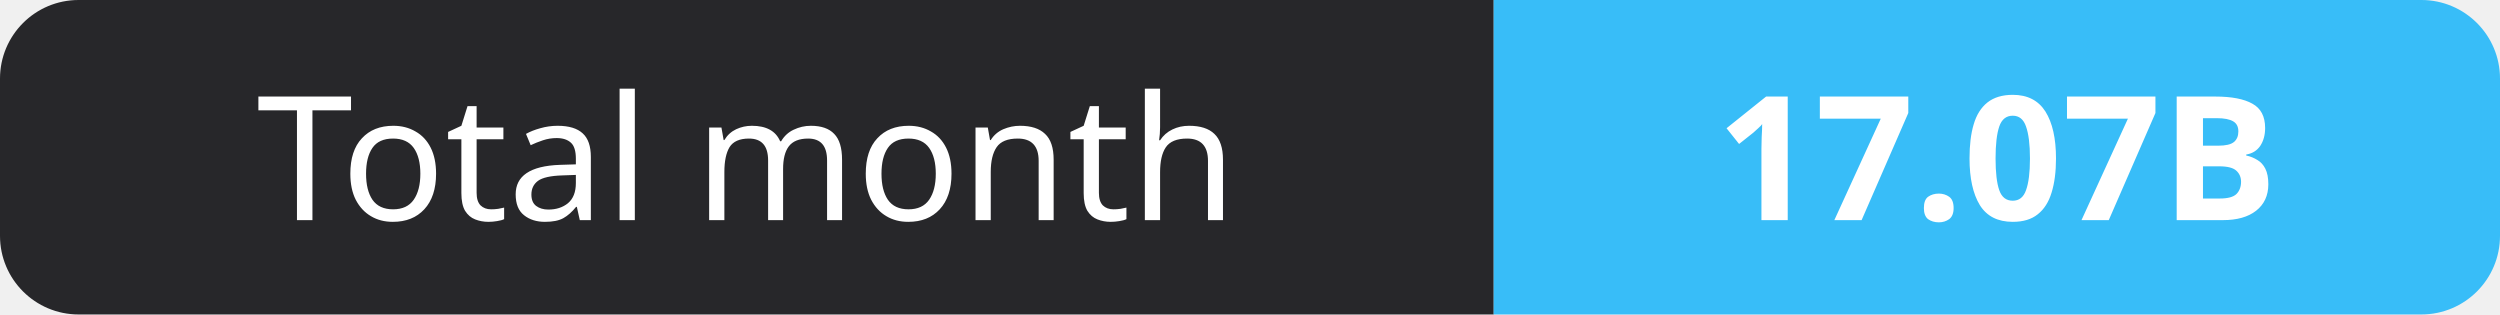
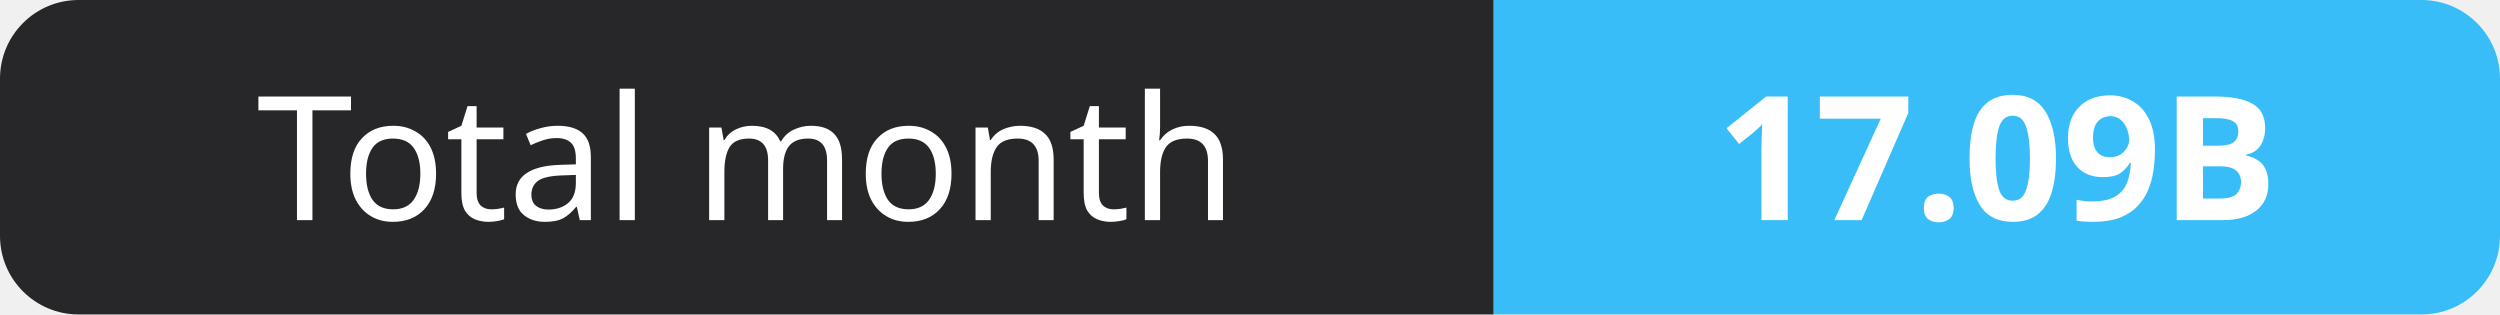
- <svg xmlns="http://www.w3.org/2000/svg" width="159" height="20" role="img" aria-label="Total month: 17.07B">
+ <svg xmlns="http://www.w3.org/2000/svg" width="159" height="20" role="img" aria-label="Total month: 17.09B">
  <clipPath id="r">
    <rect width="159" height="20" rx="5" fill="#fff" />
  </clipPath>
  <g clip-path="url(#r)">
    <rect width="95" height="20" fill="#27272a" />
    <rect x="95" width="64" height="20" fill="#38bdf8" />
  </g>
  <g fill="#fff" text-anchor="middle" font-family="Verdana,Geneva,sans-serif" font-size="11">
    <text x="47.5" y="14">Total month</text>
-     <text x="127.0" y="14" font-weight="700">17.07B</text>
+     <text x="127.0" y="14" font-weight="700">17.09B</text>
  </g>
</svg>
